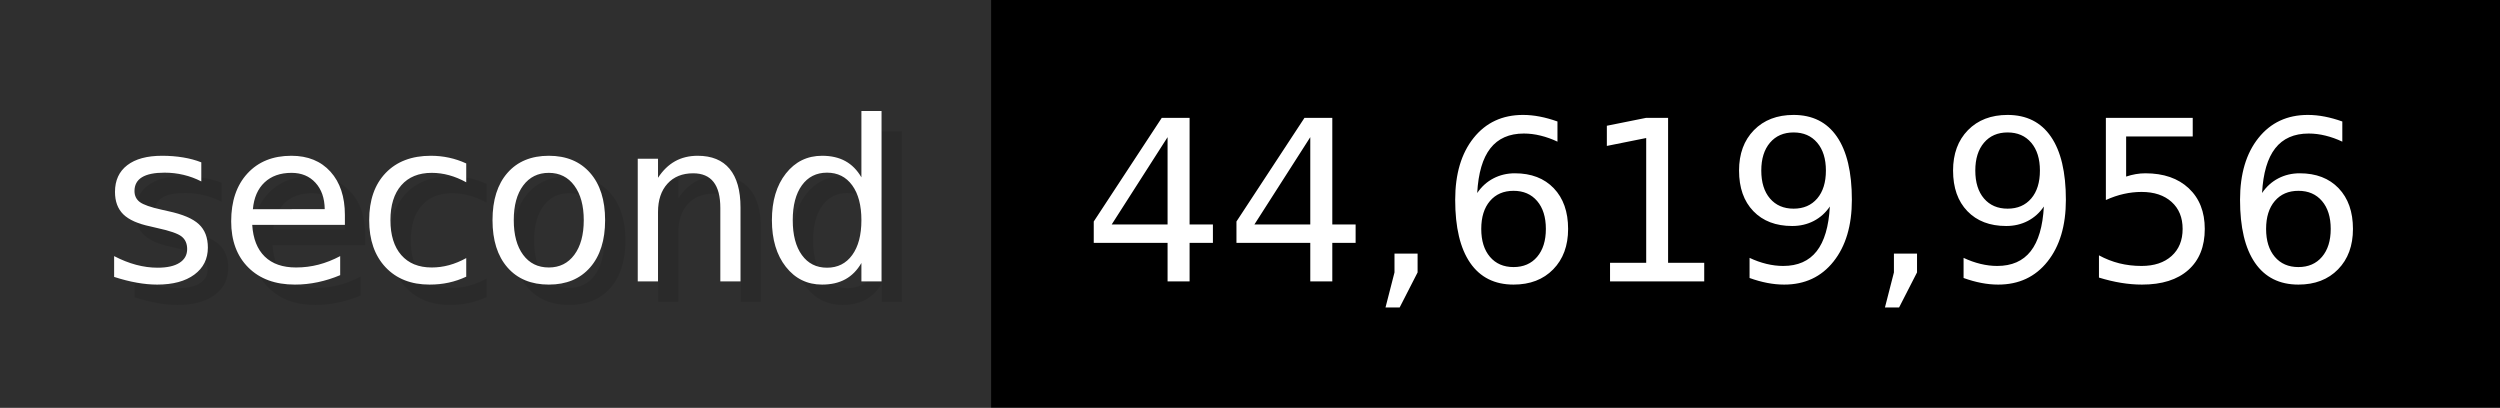
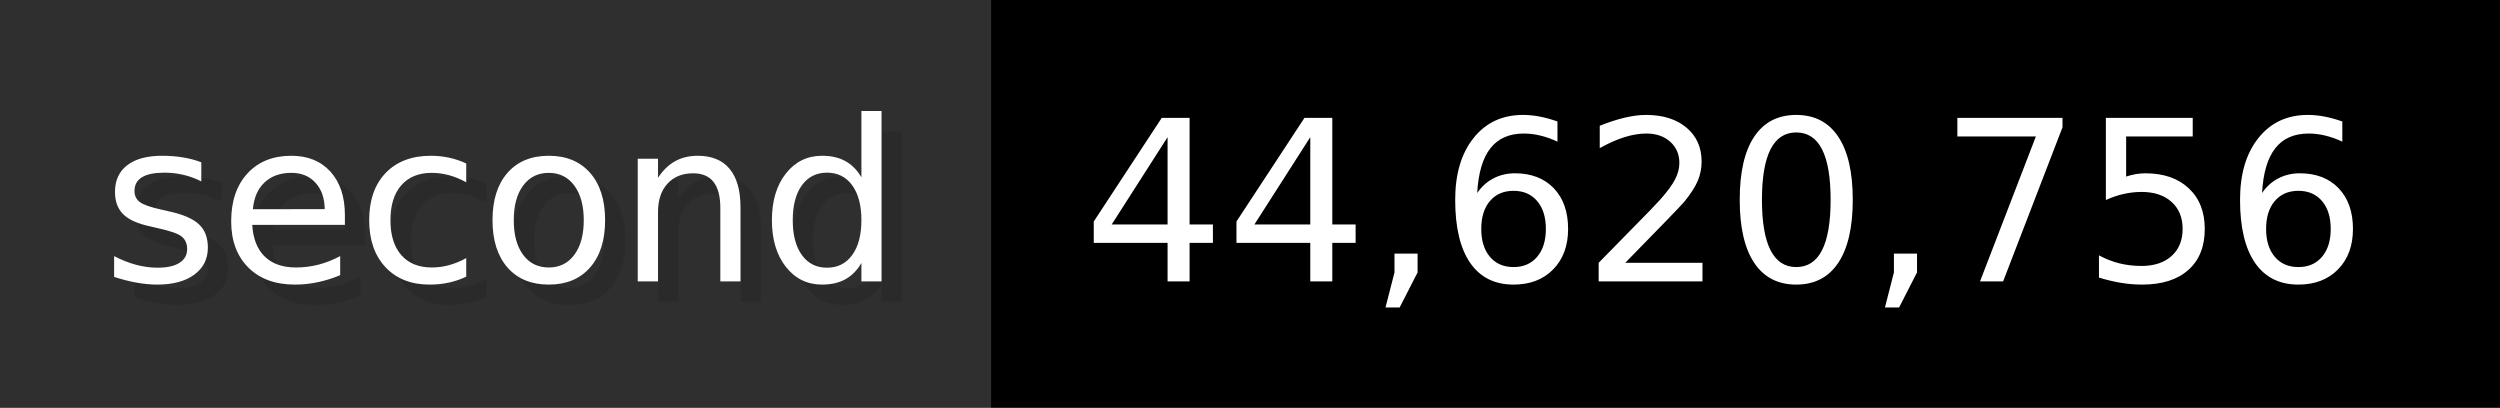
- <svg xmlns="http://www.w3.org/2000/svg" width="122.6" height="20" viewBox="0 0 1226 200" role="img" aria-label="second: 44,619,956">
+ <svg xmlns="http://www.w3.org/2000/svg" width="122.6" height="20" viewBox="0 0 1226 200" role="img" aria-label="second: 44,620,756">
  <g>
    <rect fill="#2F2F2F" width="486" height="200" />
    <rect fill="#" x="486" width="740" height="200" />
  </g>
  <g aria-hidden="true" fill="#fff" text-anchor="start" font-family="Verdana,DejaVu Sans,sans-serif" font-size="110">
    <text x="60" y="148" textLength="386" fill="#000" opacity="0.1">second</text>
    <text x="50" y="138" textLength="386">second</text>
-     <text x="541" y="148" textLength="640" fill="#000" opacity="0.1">44,619,956</text>
-     <text x="531" y="138" textLength="640">44,619,956</text>
+     <text x="541" y="148" textLength="640" fill="#000" opacity="0.1">44,620,756</text>
+     <text x="531" y="138" textLength="640">44,620,756</text>
  </g>
</svg>
